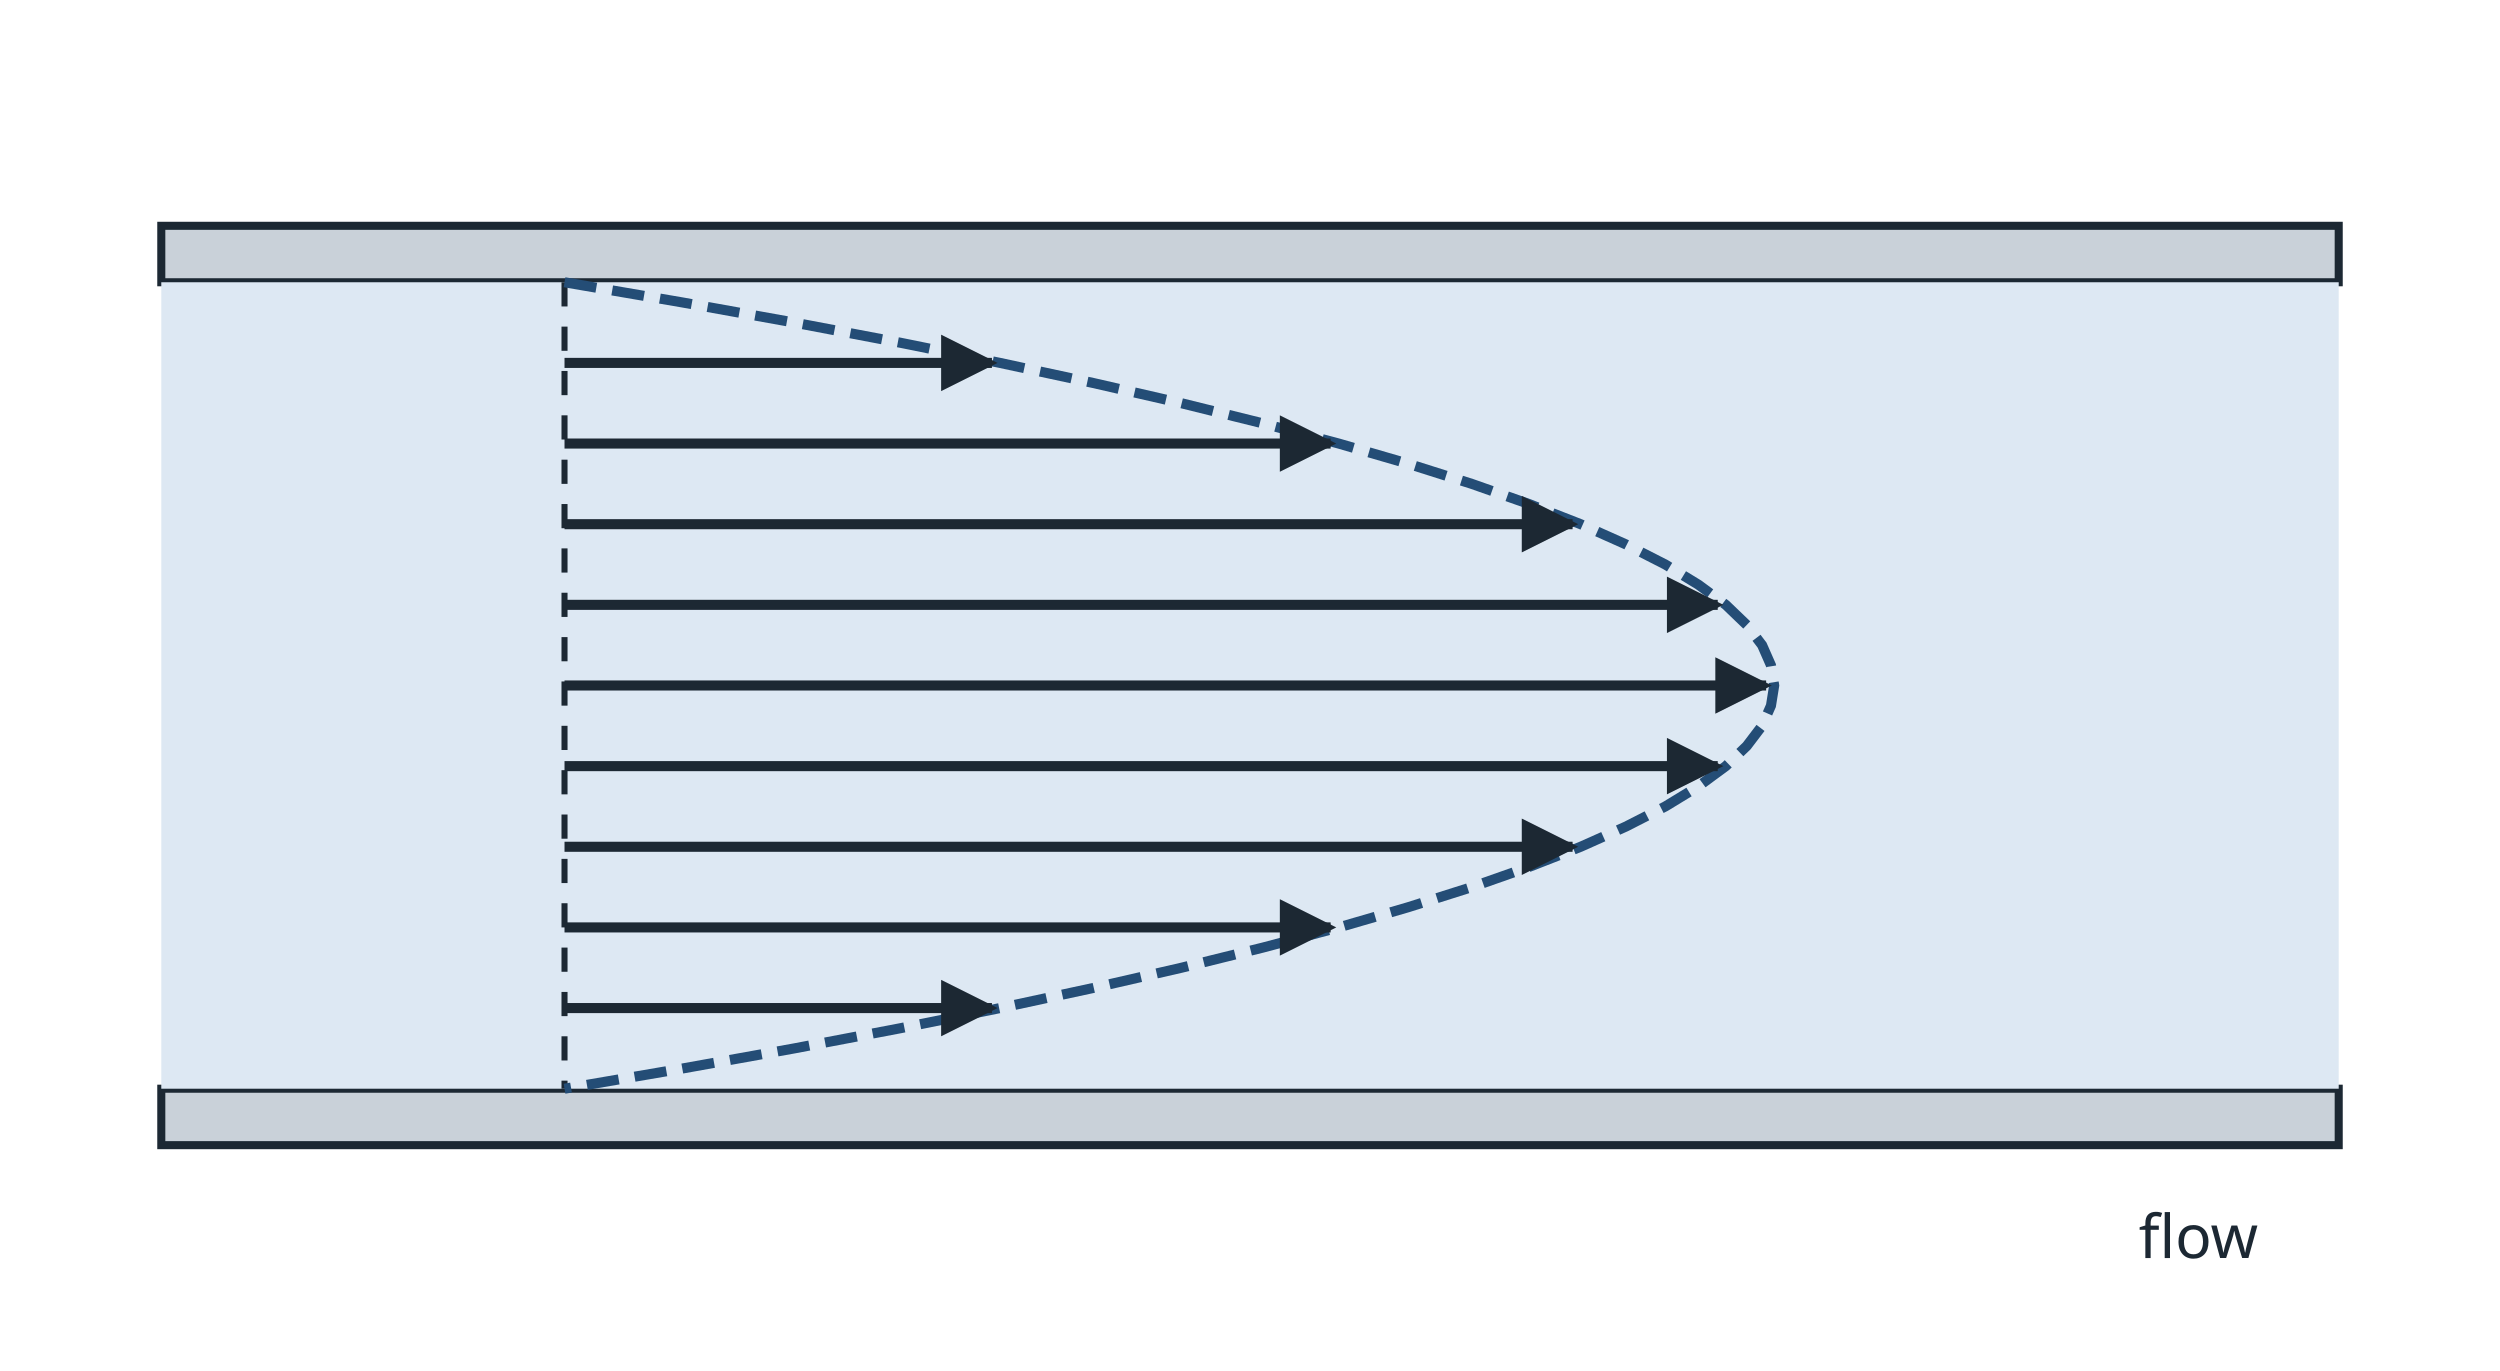
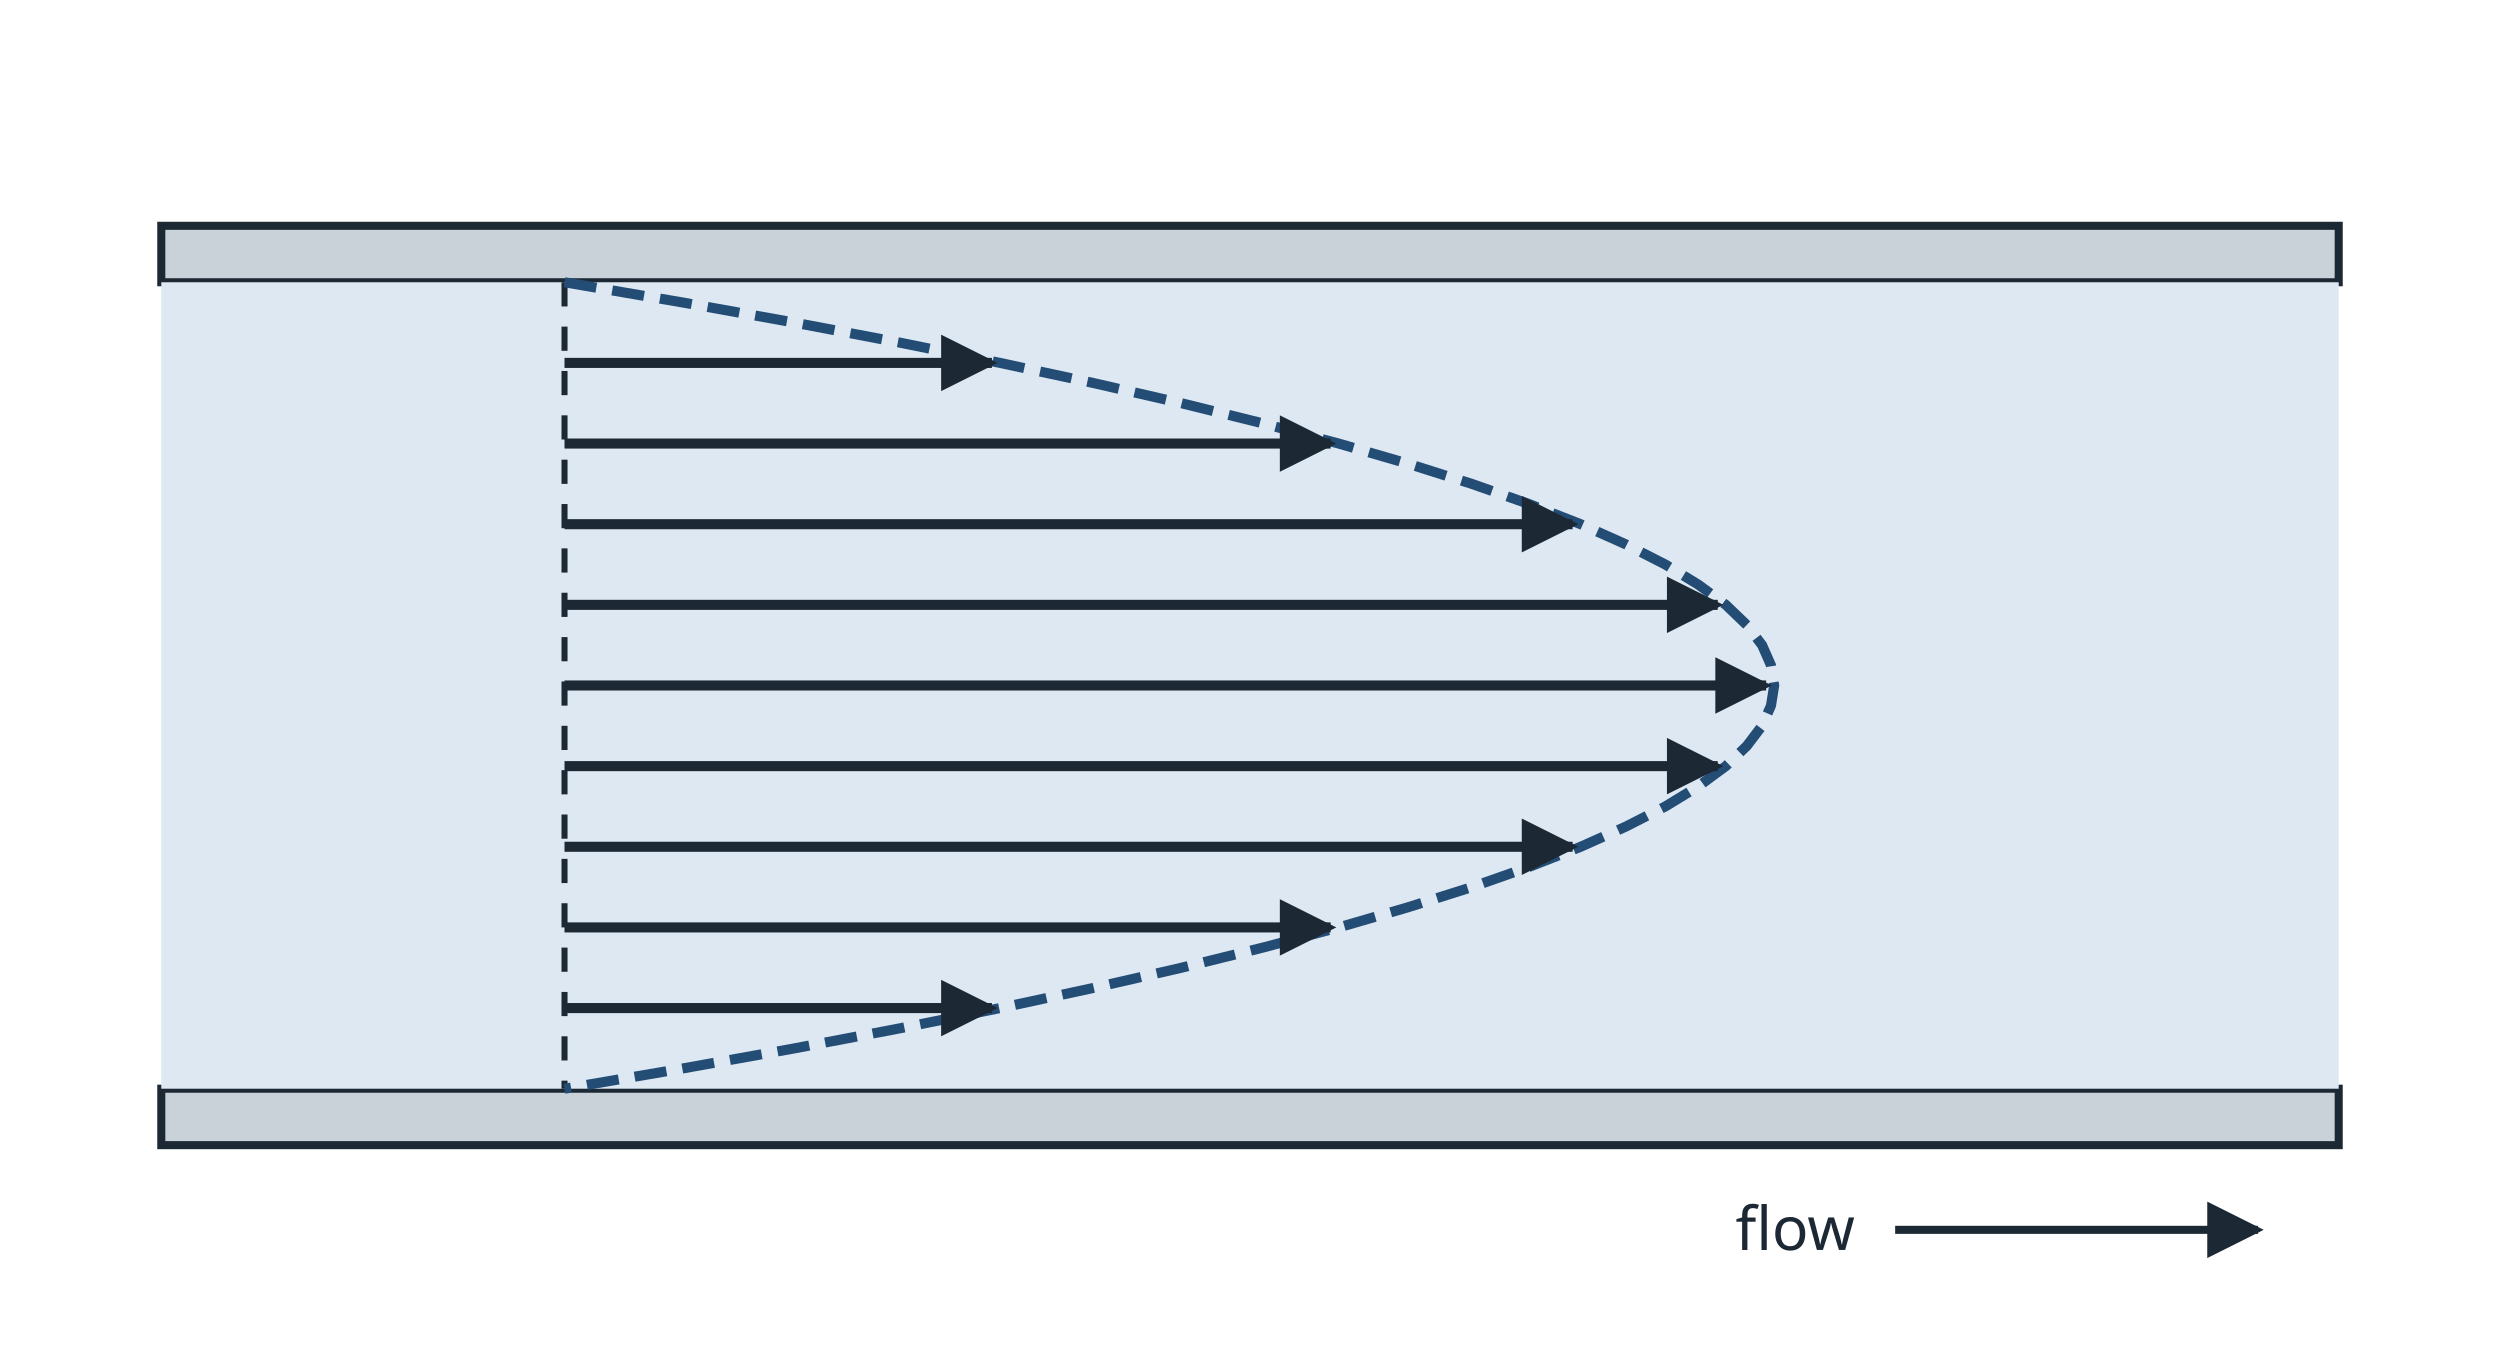
<svg xmlns="http://www.w3.org/2000/svg" viewBox="0 0 620 340" width="620" height="340" role="img" font-family="sans-serif">
  <defs>
    <marker id="ah" viewBox="0 0 10 10" refX="9" refY="5" markerWidth="14" markerHeight="14" markerUnits="userSpaceOnUse" orient="auto-start-reverse">
      <path d="M0,0 L10,5 L0,10 z" fill="#1c2833" />
    </marker>
  </defs>
  <rect x="0" y="0" width="620" height="340" fill="#ffffff" />
  <rect x="40" y="56" width="540" height="14" rx="0" fill="#c9d1d9" stroke="#1c2833" stroke-width="2" />
  <rect x="40" y="270" width="540" height="14" rx="0" fill="#c9d1d9" stroke="#1c2833" stroke-width="2" />
  <rect x="40" y="70" width="540" height="200" rx="0" fill="#dde8f3" stroke="none" stroke-width="0" />
  <line x1="140" y1="70" x2="140" y2="270" stroke="#1c2833" stroke-width="1.5" stroke-dasharray="6 5" />
  <path d="M140.0,70.0 L169.2,75.0 L197.0,80.0 L223.3,85.0 L248.0,90.0 L271.2,95.0 L293.0,100.0 L313.2,105.0 L332.0,110.0 L349.2,115.0 L365.0,120.0 L379.2,125.0 L392.0,130.0 L403.2,135.0 L413.0,140.0 L421.2,145.0 L428.0,150.0 L433.2,155.0 L437.0,160.0 L439.2,165.0 L440.0,170.0 L439.2,175.0 L437.0,180.0 L433.2,185.0 L428.0,190.0 L421.2,195.0 L413.0,200.0 L403.2,205.0 L392.0,210.0 L379.2,215.0 L365.0,220.0 L349.2,225.0 L332.0,230.0 L313.2,235.0 L293.0,240.0 L271.2,245.0 L248.0,250.0 L223.3,255.0 L197.0,260.0 L169.2,265.0 L140.0,270.0" fill="none" stroke="#244d76" stroke-width="2.5" stroke-dasharray="8 4" />
  <line x1="140" y1="90.0" x2="246" y2="90.0" stroke="#1c2833" stroke-width="2.5" marker-end="url(#ah)" />
  <line x1="140" y1="110.0" x2="330.0" y2="110.0" stroke="#1c2833" stroke-width="2.5" marker-end="url(#ah)" />
  <line x1="140" y1="130.0" x2="390.0" y2="130.0" stroke="#1c2833" stroke-width="2.5" marker-end="url(#ah)" />
  <line x1="140" y1="150.0" x2="426.0" y2="150.0" stroke="#1c2833" stroke-width="2.5" marker-end="url(#ah)" />
  <line x1="140" y1="170.0" x2="438.0" y2="170.0" stroke="#1c2833" stroke-width="2.5" marker-end="url(#ah)" />
  <line x1="140" y1="190.0" x2="426.0" y2="190.0" stroke="#1c2833" stroke-width="2.5" marker-end="url(#ah)" />
  <line x1="140" y1="210.0" x2="390.0" y2="210.0" stroke="#1c2833" stroke-width="2.5" marker-end="url(#ah)" />
  <line x1="140" y1="230.0" x2="330.0" y2="230.0" stroke="#1c2833" stroke-width="2.5" marker-end="url(#ah)" />
  <line x1="140" y1="250.0" x2="246" y2="250.0" stroke="#1c2833" stroke-width="2.5" marker-end="url(#ah)" />
-   <text x="560" y="312" font-size="15" text-anchor="end" font-weight="normal" font-style="normal" fill="#1c2833">flow</text>
-   <line x1="500" y1="306" x2="500" y2="306" stroke="#1c2833" stroke-width="2" />
+   <text x="460" y="310" font-size="15" text-anchor="end" font-weight="normal" font-style="normal" fill="#1c2833">flow</text>
+   <line x1="470" y1="305" x2="560" y2="305" stroke="#1c2833" stroke-width="2" marker-end="url(#ah)" />
</svg>
